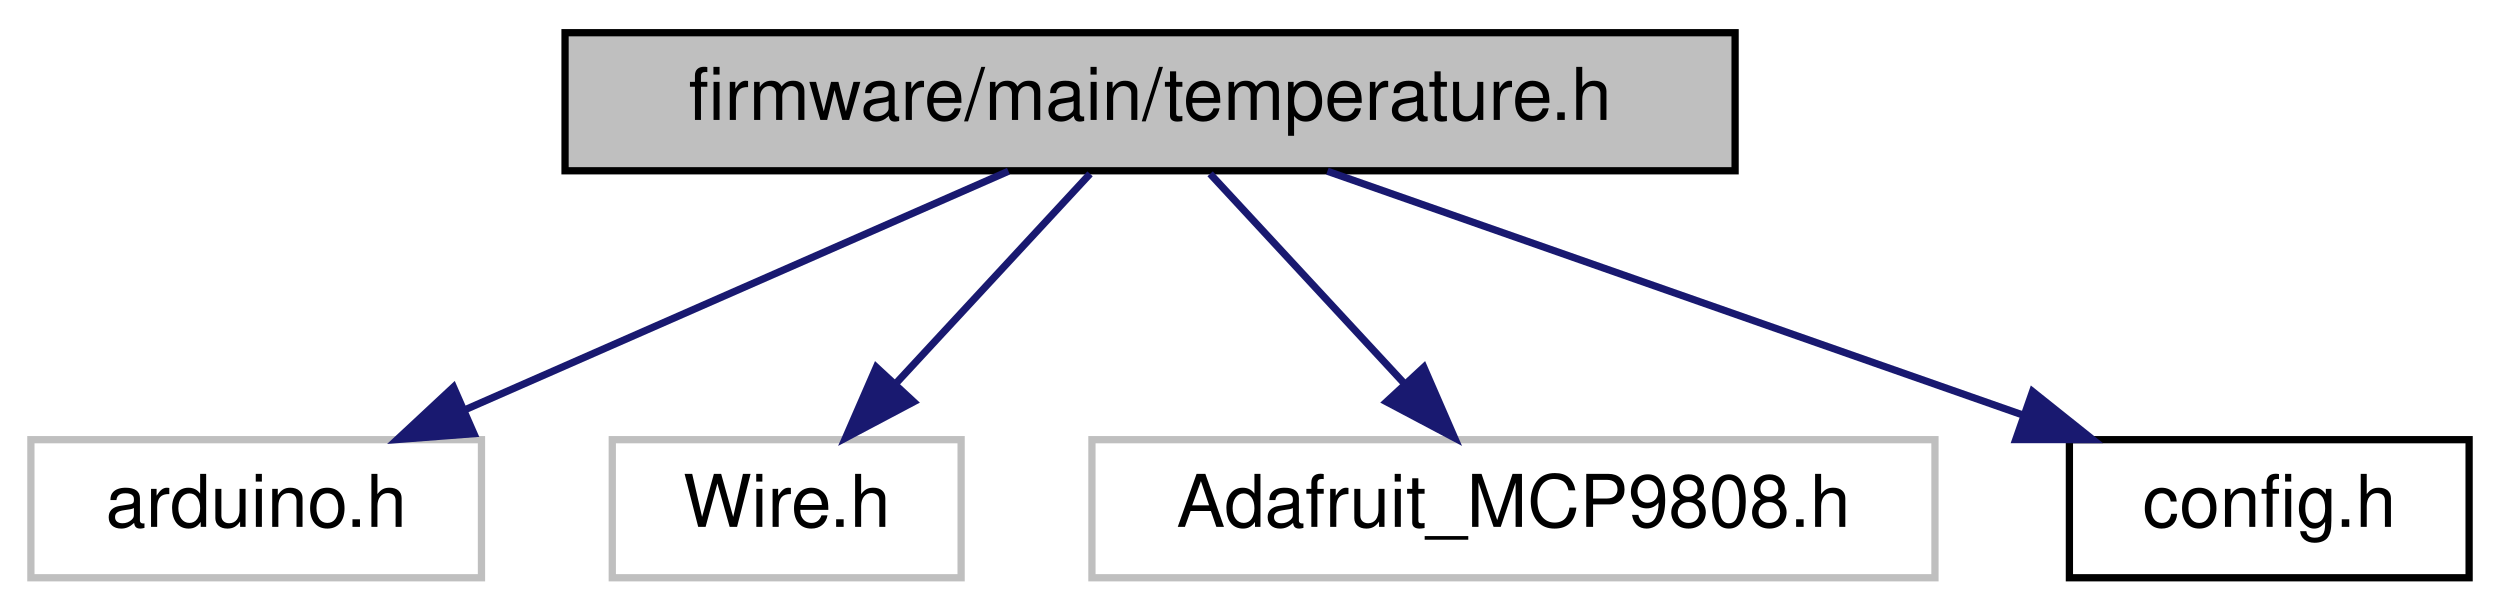
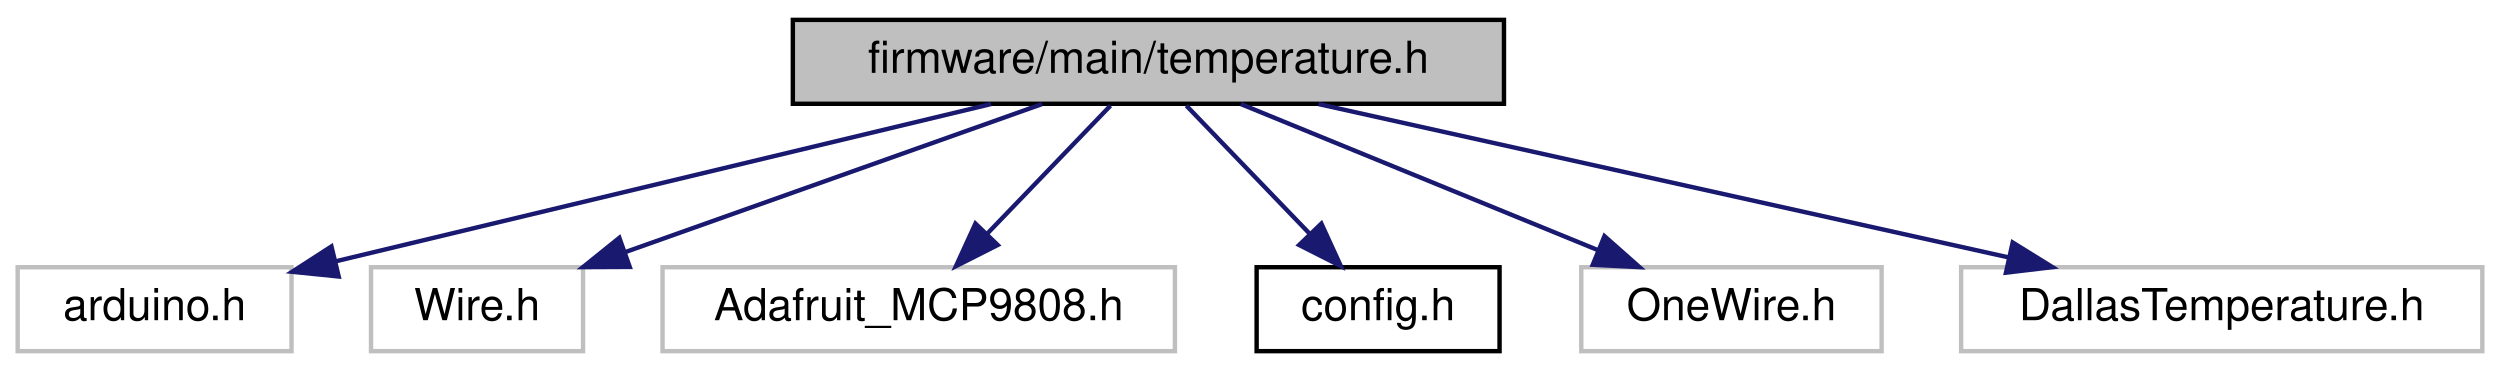
- <svg xmlns="http://www.w3.org/2000/svg" xmlns:xlink="http://www.w3.org/1999/xlink" width="344pt" height="84pt" viewBox="0.00 0.00 343.50 84.00">
+ <svg xmlns="http://www.w3.org/2000/svg" xmlns:xlink="http://www.w3.org/1999/xlink" width="566pt" height="84pt" viewBox="0.00 0.00 566.00 84.00">
  <g id="graph0" class="graph" transform="scale(1 1) rotate(0) translate(4 80)">
    <g id="node1" class="node">
      <g id="a_node1">
        <a xlink:title=" ">
-           <polygon fill="#bfbfbf" stroke="black" points="73.5,-56.5 73.5,-75.5 234.5,-75.5 234.5,-56.5 73.5,-56.5" />
-           <text text-anchor="middle" x="154" y="-63.5" font-family="Helvetica,sans-Serif" font-size="10.00">firmware/main/temperature.h</text>
+           <polygon fill="#bfbfbf" stroke="black" points="175.5,-56.5 175.5,-75.5 336.5,-75.5 336.5,-56.5 175.5,-56.5" />
+           <text text-anchor="middle" x="256" y="-63.5" font-family="Helvetica,sans-Serif" font-size="10.00">firmware/main/temperature.h</text>
        </a>
      </g>
    </g>
    <g id="node2" class="node">
      <g id="a_node2">
        <a xlink:title=" ">
          <polygon fill="none" stroke="#bfbfbf" points="0,-0.5 0,-19.5 62,-19.5 62,-0.5 0,-0.5" />
          <text text-anchor="middle" x="31" y="-7.5" font-family="Helvetica,sans-Serif" font-size="10.00">arduino.h</text>
        </a>
      </g>
    </g>
    <g id="edge1" class="edge">
-       <path fill="none" stroke="midnightblue" d="M134.51,-56.44C114.36,-47.6 82.68,-33.69 59.67,-23.59" />
-       <polygon fill="midnightblue" stroke="midnightblue" points="60.96,-20.33 50.4,-19.52 58.15,-26.74 60.96,-20.33" />
+       <path fill="none" stroke="midnightblue" d="M220.35,-56.44C179.97,-46.75 114.28,-30.99 71.87,-20.81" />
+       <polygon fill="midnightblue" stroke="midnightblue" points="72.68,-17.4 62.14,-18.47 71.04,-24.21 72.68,-17.4" />
    </g>
    <g id="node3" class="node">
      <g id="a_node3">
        <a xlink:title=" ">
          <polygon fill="none" stroke="#bfbfbf" points="80,-0.5 80,-19.5 128,-19.5 128,-0.5 80,-0.5" />
          <text text-anchor="middle" x="104" y="-7.5" font-family="Helvetica,sans-Serif" font-size="10.00">Wire.h</text>
        </a>
      </g>
    </g>
    <g id="edge2" class="edge">
-       <path fill="none" stroke="midnightblue" d="M145.74,-56.08C138.54,-48.3 127.89,-36.8 119.15,-27.37" />
-       <polygon fill="midnightblue" stroke="midnightblue" points="121.47,-24.71 112.1,-19.75 116.33,-29.47 121.47,-24.71" />
+       <path fill="none" stroke="midnightblue" d="M231.92,-56.44C206.46,-47.4 166.11,-33.06 137.54,-22.92" />
+       <polygon fill="midnightblue" stroke="midnightblue" points="138.57,-19.57 127.97,-19.52 136.22,-26.16 138.57,-19.57" />
    </g>
    <g id="node4" class="node">
      <g id="a_node4">
        <a xlink:title=" ">
          <polygon fill="none" stroke="#bfbfbf" points="146,-0.5 146,-19.5 262,-19.5 262,-0.5 146,-0.5" />
          <text text-anchor="middle" x="204" y="-7.5" font-family="Helvetica,sans-Serif" font-size="10.00">Adafruit_MCP9808.h</text>
        </a>
      </g>
    </g>
    <g id="edge3" class="edge">
-       <path fill="none" stroke="midnightblue" d="M162.26,-56.08C169.46,-48.3 180.11,-36.8 188.85,-27.37" />
-       <polygon fill="midnightblue" stroke="midnightblue" points="191.67,-29.47 195.9,-19.75 186.53,-24.71 191.67,-29.47" />
+       <path fill="none" stroke="midnightblue" d="M247.41,-56.08C239.84,-48.22 228.62,-36.57 219.49,-27.08" />
+       <polygon fill="midnightblue" stroke="midnightblue" points="221.88,-24.53 212.43,-19.75 216.84,-29.38 221.88,-24.53" />
    </g>
    <g id="node5" class="node">
      <g id="a_node5">
        <a xlink:href="config_8h.html" target="_top" xlink:title=" ">
          <polygon fill="none" stroke="black" points="280.5,-0.5 280.5,-19.5 335.5,-19.5 335.5,-0.5 280.5,-0.5" />
          <text text-anchor="middle" x="308" y="-7.5" font-family="Helvetica,sans-Serif" font-size="10.00">config.h</text>
        </a>
      </g>
    </g>
    <g id="edge4" class="edge">
-       <path fill="none" stroke="midnightblue" d="M178.4,-56.44C204.2,-47.4 245.08,-33.06 274.02,-22.92" />
-       <polygon fill="midnightblue" stroke="midnightblue" points="275.43,-26.13 283.71,-19.52 273.12,-19.52 275.43,-26.13" />
+       <path fill="none" stroke="midnightblue" d="M264.59,-56.08C272.16,-48.22 283.38,-36.57 292.51,-27.08" />
+       <polygon fill="midnightblue" stroke="midnightblue" points="295.16,-29.38 299.57,-19.75 290.12,-24.53 295.16,-29.38" />
+     </g>
+     <g id="node6" class="node">
+       <g id="a_node6">
+         <a xlink:title=" ">
+           <polygon fill="none" stroke="#bfbfbf" points="354,-0.5 354,-19.5 422,-19.5 422,-0.5 354,-0.5" />
+           <text text-anchor="middle" x="388" y="-7.5" font-family="Helvetica,sans-Serif" font-size="10.00">OneWire.h</text>
+         </a>
+       </g>
+     </g>
+     <g id="edge5" class="edge">
+       <path fill="none" stroke="midnightblue" d="M276.92,-56.44C298.74,-47.52 333.15,-33.44 357.89,-23.32" />
+       <polygon fill="midnightblue" stroke="midnightblue" points="359.25,-26.54 367.18,-19.52 356.6,-20.06 359.25,-26.54" />
+     </g>
+     <g id="node7" class="node">
+       <g id="a_node7">
+         <a xlink:title=" ">
+           <polygon fill="none" stroke="#bfbfbf" points="440,-0.5 440,-19.5 558,-19.5 558,-0.5 440,-0.5" />
+           <text text-anchor="middle" x="499" y="-7.5" font-family="Helvetica,sans-Serif" font-size="10.00">DallasTemperature.h</text>
+         </a>
+       </g>
+     </g>
+     <g id="edge6" class="edge">
+       <path fill="none" stroke="midnightblue" d="M294.5,-56.44C336.81,-47.04 404.82,-31.93 450.67,-21.74" />
+       <polygon fill="midnightblue" stroke="midnightblue" points="451.67,-25.1 460.68,-19.52 450.15,-18.27 451.67,-25.1" />
    </g>
  </g>
</svg>
